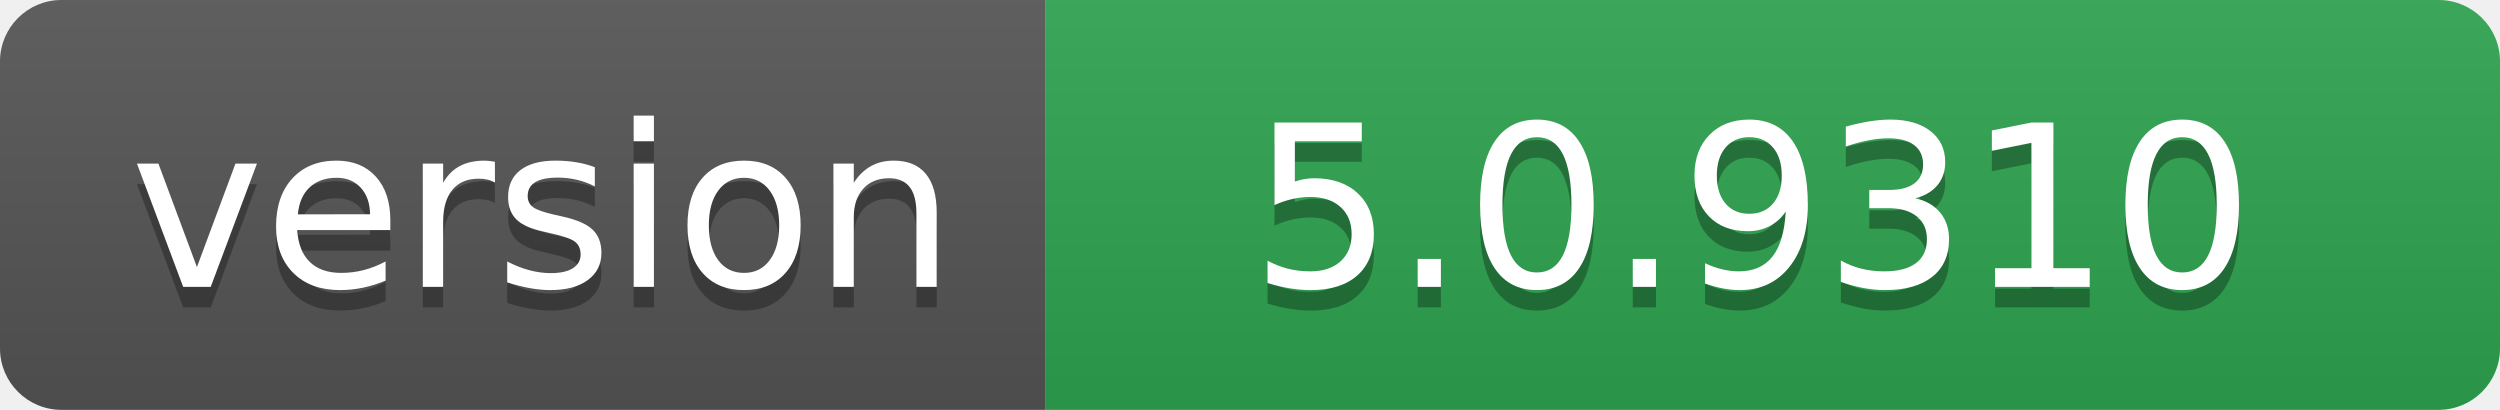
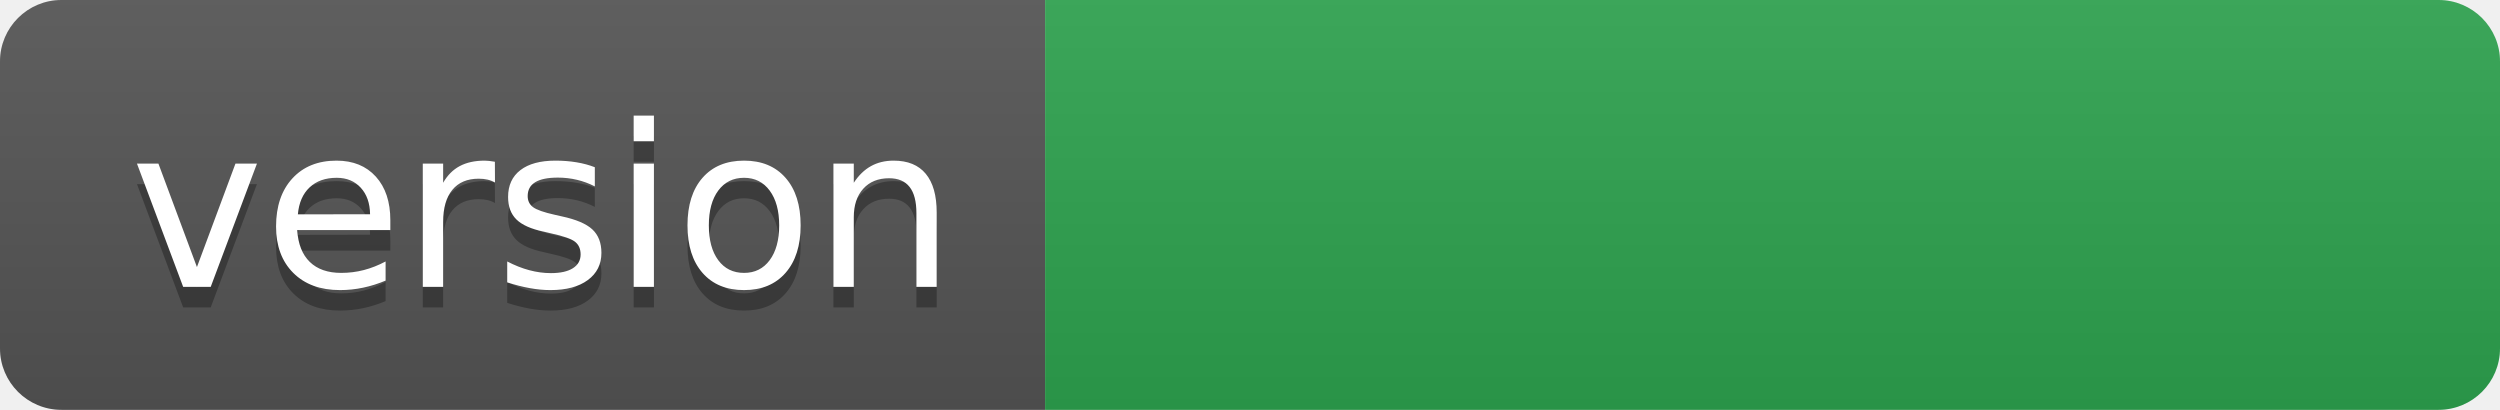
- <svg xmlns="http://www.w3.org/2000/svg" width="122" height="20" role="img" aria-label="version: 5.0.9310">
+ <svg xmlns="http://www.w3.org/2000/svg" width="122" height="20" role="img" aria-label="version: ">
  <linearGradient id="s" x2="0" y2="100%">
    <stop offset="0" stop-color="#bbb" stop-opacity=".1" />
    <stop offset="1" stop-opacity=".1" />
  </linearGradient>
  <clipPath id="r">
    <rect width="122" height="20" rx="3" fill="#fff" />
  </clipPath>
  <g clip-path="url(#r)">
    <rect width="51" height="20" fill="#555" />
    <rect x="51" width="71" height="20" fill="#2ea44f" />
    <rect width="122" height="20" fill="url(#s)" />
  </g>
  <g fill="#fff" text-anchor="middle" font-family="Verdana,Geneva,DejaVu Sans,sans-serif" text-rendering="geometricPrecision" font-size="110">
    <text aria-hidden="true" x="265" y="150" fill="#010101" fill-opacity=".3" transform="scale(.1)" textLength="410">version</text>
    <text x="265" y="140" transform="scale(.1)" fill="#fff" textLength="410">version</text>
-     <text aria-hidden="true" x="855" y="150" fill="#010101" fill-opacity=".3" transform="scale(.1)" textLength="610">5.0.9310</text>
-     <text x="855" y="140" transform="scale(.1)" fill="#fff" textLength="610">5.0.9310</text>
+     <text aria-hidden="true" x="855" y="150" fill="#010101" fill-opacity=".3" transform="scale(.1)" textLength="610" />
+     <text x="855" y="140" transform="scale(.1)" fill="#fff" textLength="610" />
  </g>
</svg>
